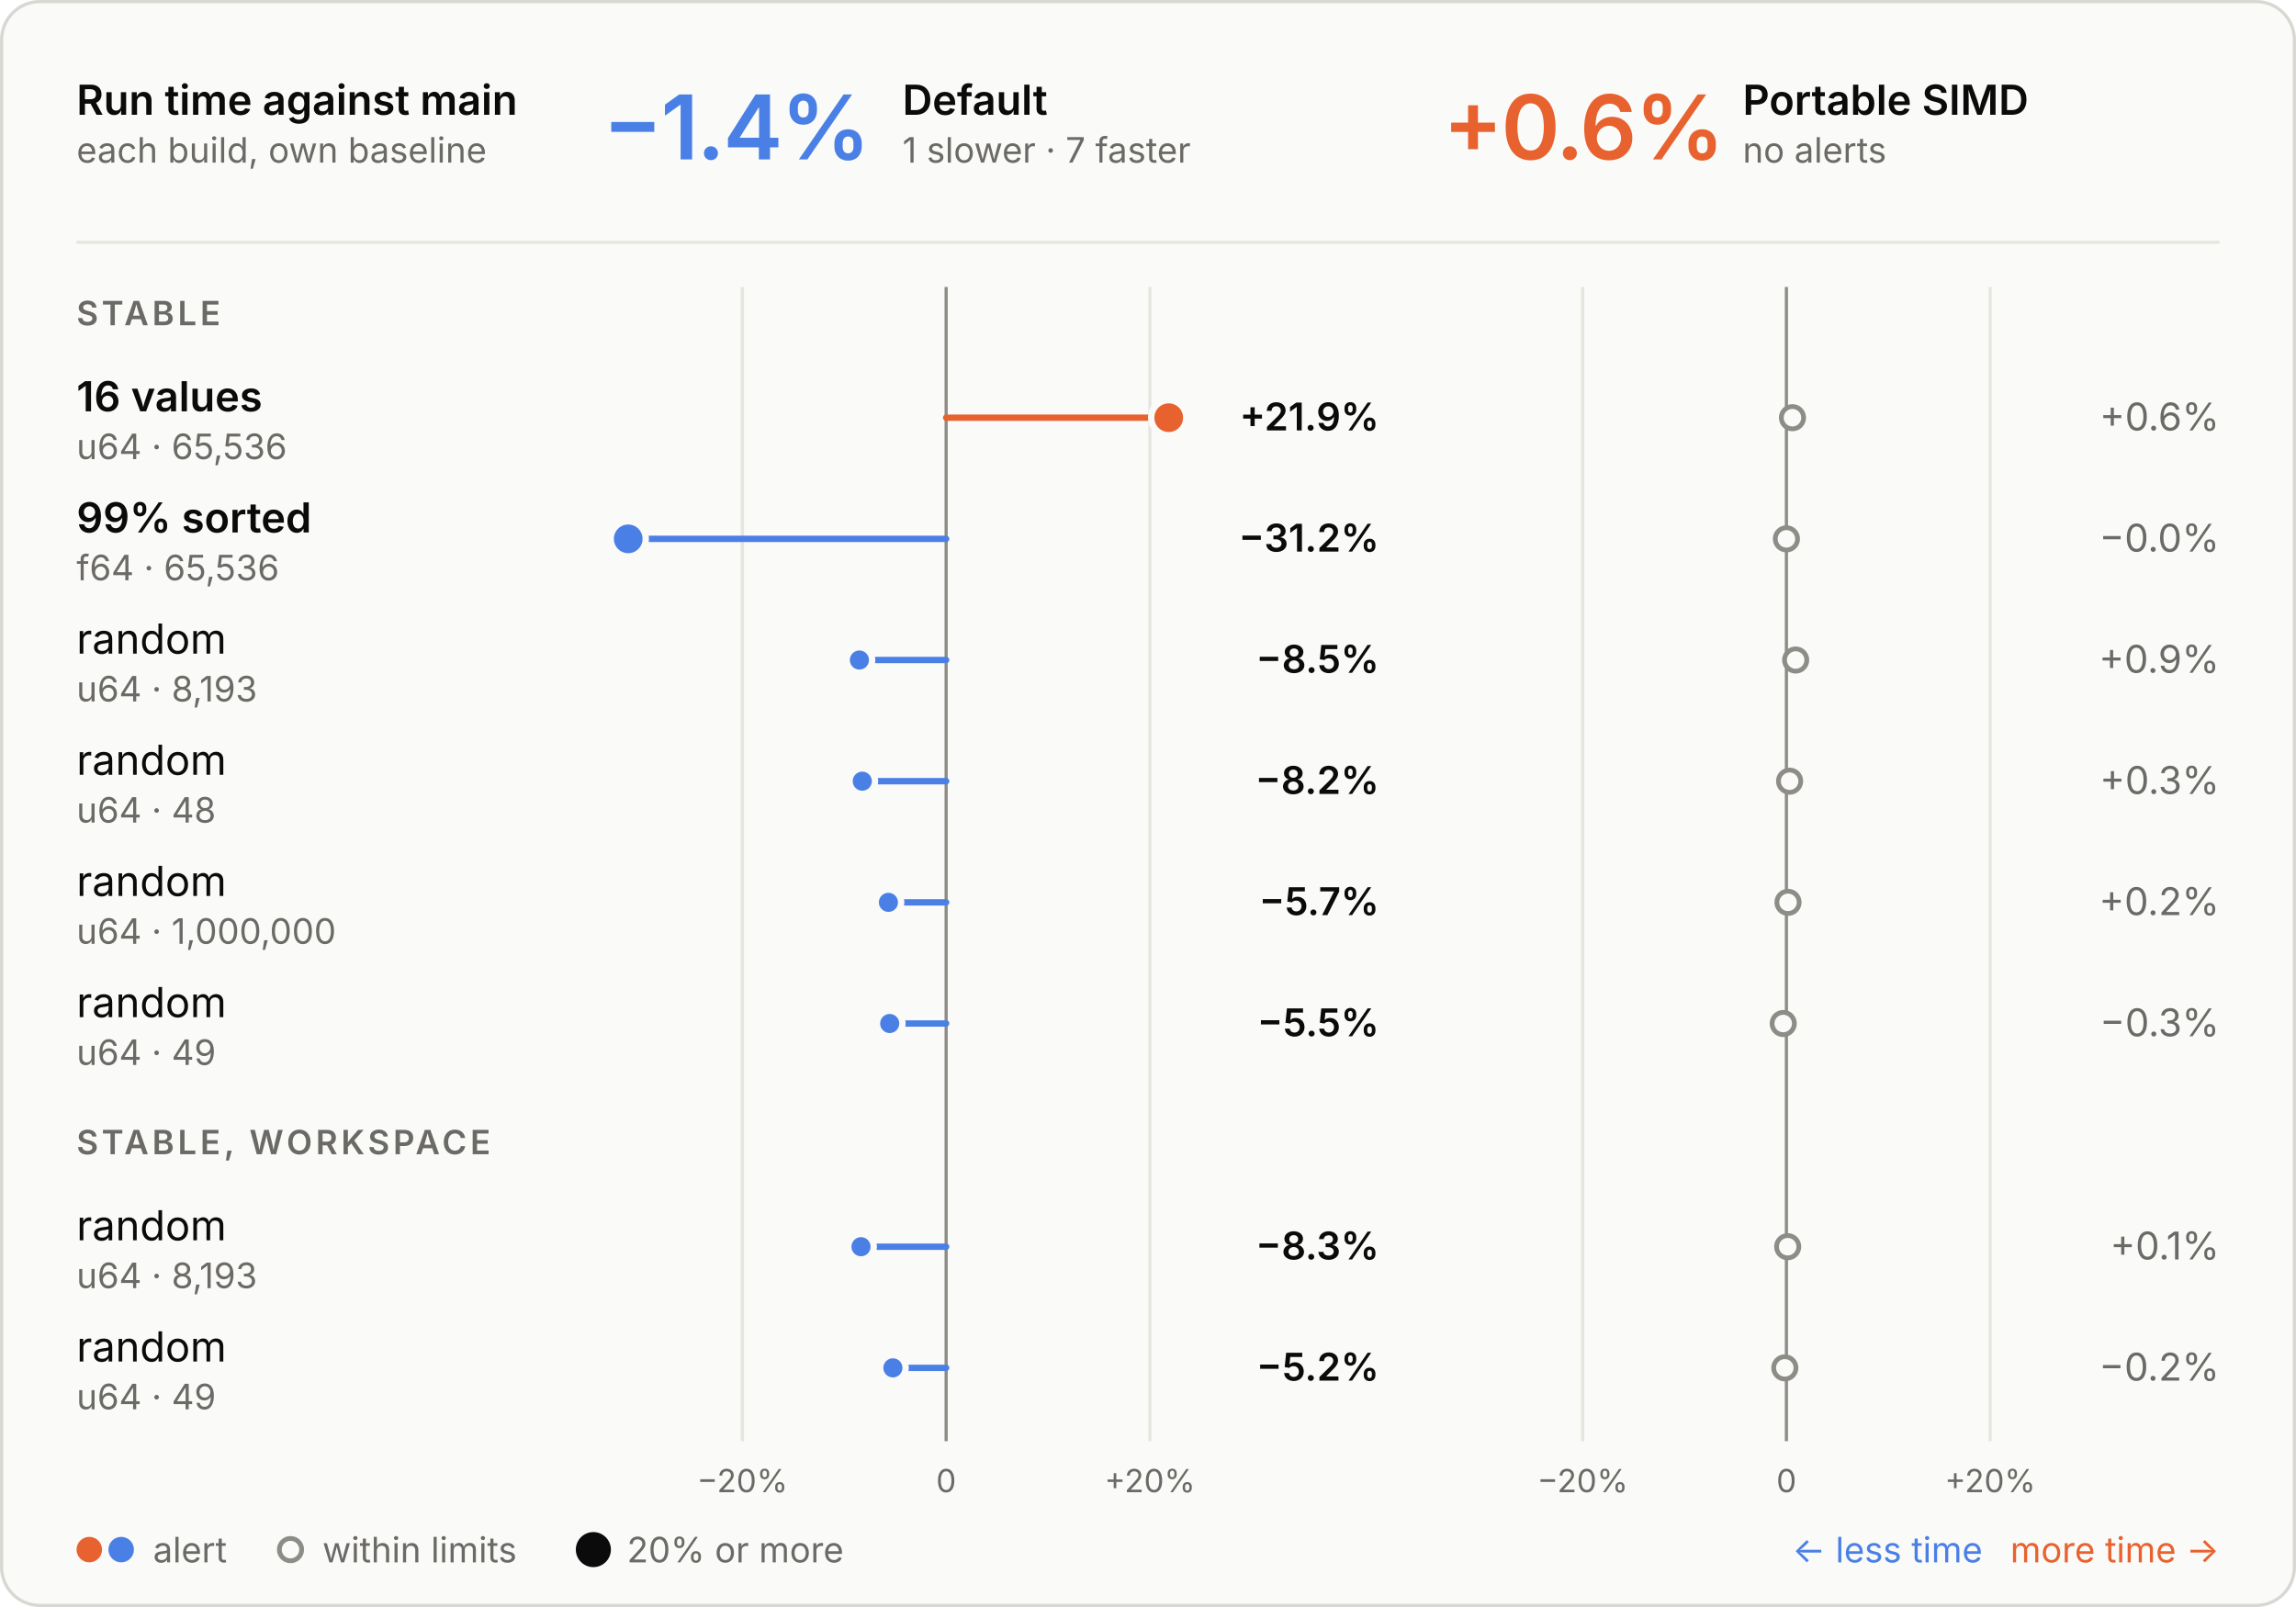
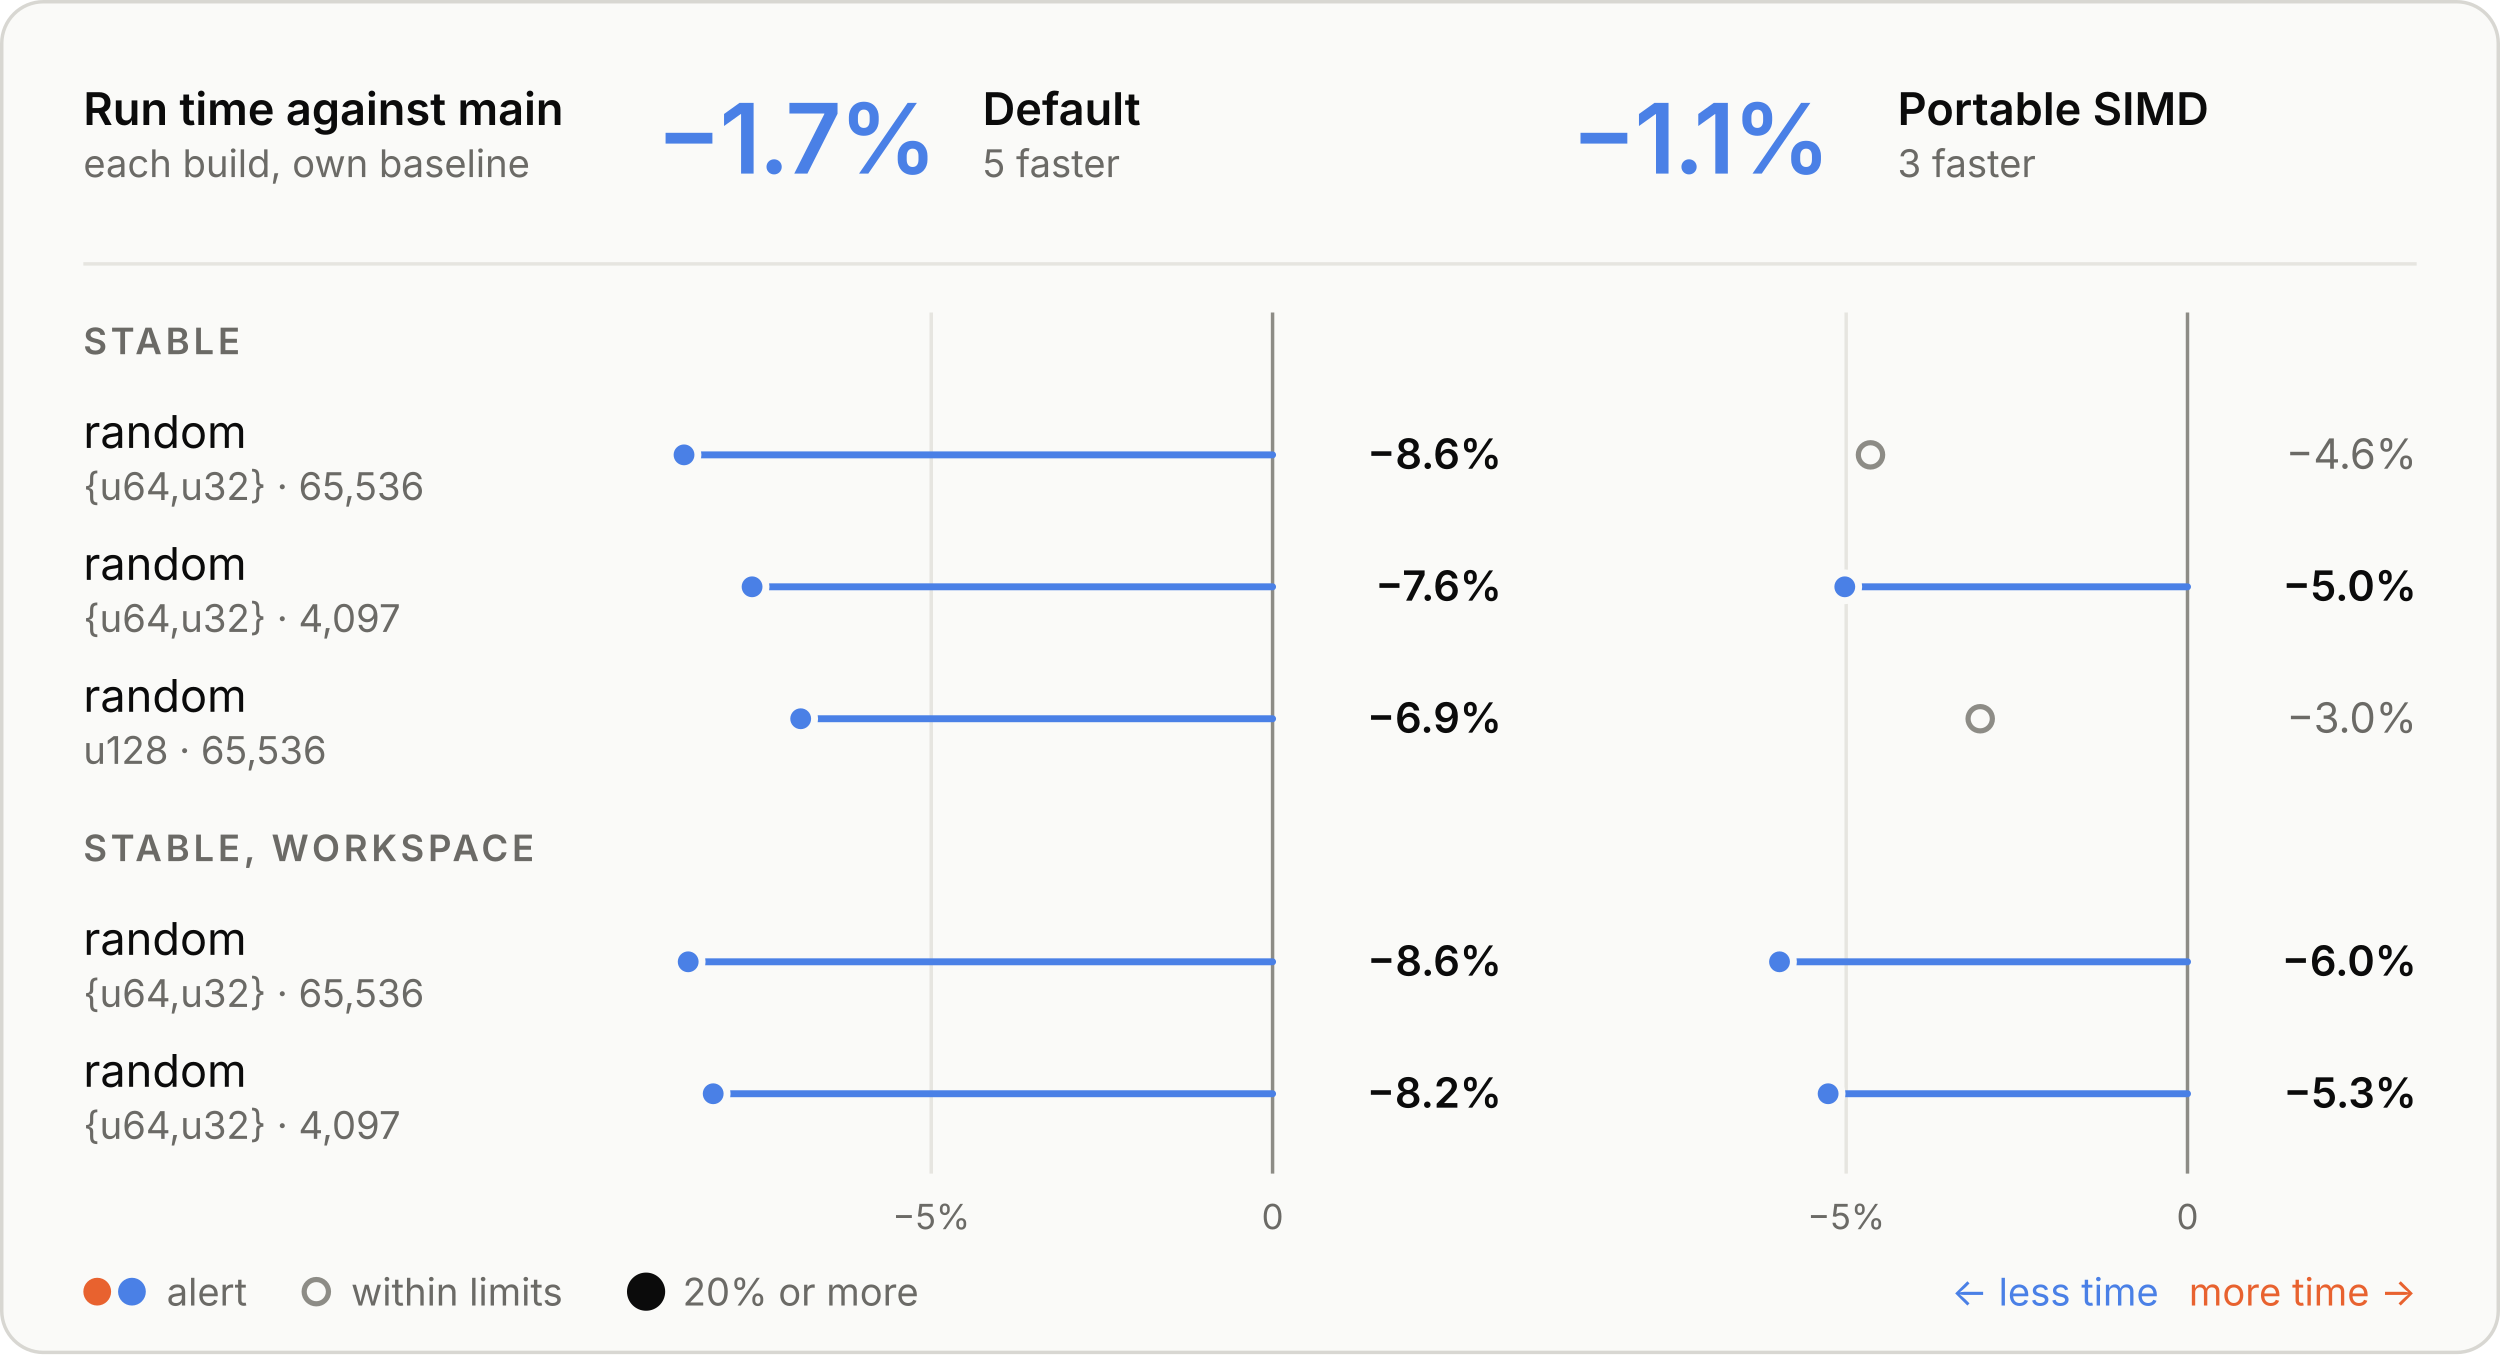
- <svg xmlns="http://www.w3.org/2000/svg" viewBox="0 0 720 504" width="720" height="504" role="img" aria-labelledby="t d">
+ <svg xmlns="http://www.w3.org/2000/svg" viewBox="0 0 720 390" width="720" height="390" role="img" aria-labelledby="t d">
  <style>
  .panel { fill: #fafaf8; stroke: #d8d7d2; } .ring { stroke: #fafaf8; }
  .ink { fill: #0b0b0b; } .muted { fill: #6b6a66; } .rule { stroke: #e6e5e0; } .axis { stroke: #8d8c86; }
  .tag { fill: none; stroke: #c9c8c2; }
  .slower { fill: #e8622f; } .faster { fill: #4a80e6; }
  .stem-slower { stroke: #e8622f; } .stem-faster { stroke: #4a80e6; }
  .within { fill: #fafaf8; stroke: #8d8c86; }
  text { font-family: Inter, -apple-system, BlinkMacSystemFont, "Segoe UI", Helvetica, Arial, sans-serif; font-size: 13px; font-feature-settings: "tnum", "cv11"; }
  .val { font-size: 12px; } .sub { font-size: 11px; } .tiny { font-size: 10px; } .strong { font-weight: 600; }
  .hero { font-size: 28px; font-weight: 600; letter-spacing: -0.6px; font-feature-settings: "pnum"; }
  .stat { font-size: 18px; font-weight: 600; }
  .caps { font-size: 10.5px; font-weight: 600; letter-spacing: 1.1px; }
  @media (prefers-color-scheme: dark) {
    .panel { fill: #1e1e1d; stroke: #3a3a37; } .ring { stroke: #1e1e1d; }
    .ink { fill: #e8e7e3; } .muted { fill: #a3a29b; } .rule { stroke: #30302e; } .axis { stroke: #6f6e69; }
    .tag { stroke: #4a4a46; }
    .within { fill: #1e1e1d; stroke: #6f6e69; }
  }
</style>
-   <rect class="panel" x="0.5" y="0.5" width="719" height="503" rx="12" />
+   <rect class="panel" x="0.5" y="0.5" width="719" height="389" rx="12" />
  <text class="ink strong" x="24.0" y="36.0">Run time against main</text>
  <text class="muted sub" x="24.0" y="51.0">each build, own baseline</text>
-   <text class="hero faster" x="189.0" y="50.0">−1.4%</text>
+   <text class="hero faster" x="189.0" y="50.0">−1.7%</text>
  <text class="ink strong" x="283.0" y="36.0">Default</text>
-   <text class="muted sub" x="283.0" y="51.0">1 slower · 7 faster</text>
-   <text class="hero slower" x="452.5" y="50.0">+0.6%</text>
+   <text class="muted sub" x="283.0" y="51.0">5 faster</text>
+   <text class="hero faster" x="452.5" y="50.0">−1.1%</text>
  <text class="ink strong" x="546.5" y="36.0">Portable SIMD</text>
-   <text class="muted sub" x="546.5" y="51.0">no alerts</text>
+   <text class="muted sub" x="546.5" y="51.0">3 faster</text>
  <line class="rule" x1="24" x2="696" y1="76" y2="76" stroke-width="1" />
-   <line class="rule" x1="232.8" x2="232.8" y1="90" y2="452" stroke-width="1" />
-   <text class="muted tiny" x="232.8" y="468.0" text-anchor="middle">−20%</text>
-   <line class="rule" x1="360.6" x2="360.6" y1="90" y2="452" stroke-width="1" />
-   <text class="muted tiny" x="360.6" y="468.0" text-anchor="middle">+20%</text>
-   <line class="axis" x1="296.7" x2="296.7" y1="90" y2="452" stroke-width="1" />
-   <text class="muted tiny" x="296.7" y="468.0" text-anchor="middle">0</text>
-   <line class="rule" x1="496.3" x2="496.3" y1="90" y2="452" stroke-width="1" />
-   <text class="muted tiny" x="496.3" y="468.0" text-anchor="middle">−20%</text>
-   <line class="rule" x1="624.1" x2="624.1" y1="90" y2="452" stroke-width="1" />
-   <text class="muted tiny" x="624.1" y="468.0" text-anchor="middle">+20%</text>
-   <line class="axis" x1="560.2" x2="560.2" y1="90" y2="452" stroke-width="1" />
-   <text class="muted tiny" x="560.2" y="468.0" text-anchor="middle">0</text>
+   <line class="rule" x1="268.2" x2="268.2" y1="90" y2="338" stroke-width="1" />
+   <text class="muted tiny" x="268.2" y="354.0" text-anchor="middle">−5%</text>
+   <line class="axis" x1="366.5" x2="366.5" y1="90" y2="338" stroke-width="1" />
+   <text class="muted tiny" x="366.5" y="354.0" text-anchor="middle">0</text>
+   <line class="rule" x1="531.7" x2="531.7" y1="90" y2="338" stroke-width="1" />
+   <text class="muted tiny" x="531.7" y="354.0" text-anchor="middle">−5%</text>
+   <line class="axis" x1="630.0" x2="630.0" y1="90" y2="338" stroke-width="1" />
+   <text class="muted tiny" x="630.0" y="354.0" text-anchor="middle">0</text>
  <text class="caps muted" x="24.0" y="102.0">STABLE</text>
-   <text class="ink strong" x="24.0" y="129.0">16 values</text>
-   <text class="muted sub" x="24.0" y="144.0">u64 · 65,536</text>
-   <line class="stem-slower" x1="296.7" x2="366.5" y1="131" y2="131" stroke-width="2" stroke-linecap="round" />
-   <circle class="slower ring" cx="366.5" cy="131" r="5.5" stroke-width="2" />
-   <text class="val ink strong" x="432.5" y="135.0" text-anchor="end">+21.9%</text>
-   <circle class="within" cx="562.1" cy="131" r="3.5" stroke-width="1.5" />
-   <text class="val muted" x="696.0" y="135.0" text-anchor="end">+0.6%</text>
-   <text class="ink strong" x="24.0" y="167.0">99% sorted</text>
-   <text class="muted sub" x="24.0" y="182.0">f64 · 65,536</text>
-   <line class="stem-faster" x1="296.7" x2="197.0" y1="169" y2="169" stroke-width="2" stroke-linecap="round" />
-   <circle class="faster ring" cx="197.0" cy="169" r="5.5" stroke-width="2" />
-   <text class="val ink strong" x="432.5" y="173.0" text-anchor="end">−31.2%</text>
-   <circle class="within" cx="560.2" cy="169" r="3.5" stroke-width="1.5" />
-   <text class="val muted" x="696.0" y="173.0" text-anchor="end">−0.0%</text>
+   <text class="ink" x="24.0" y="129.0">random</text>
+   <text class="muted sub" x="24.0" y="144.0">{u64,u32} · 65,536</text>
+   <line class="stem-faster" x1="366.5" x2="197.0" y1="131" y2="131" stroke-width="2" stroke-linecap="round" />
+   <circle class="faster ring" cx="197.0" cy="131" r="4" stroke-width="2" />
+   <text class="val ink strong" x="432.5" y="135.0" text-anchor="end">−8.6%</text>
+   <circle class="within" cx="538.7" cy="131" r="3.5" stroke-width="1.5" />
+   <text class="val muted" x="696.0" y="135.0" text-anchor="end">−4.6%</text>
+   <text class="ink" x="24.0" y="167.0">random</text>
+   <text class="muted sub" x="24.0" y="182.0">{u64,u32} · 4,097</text>
+   <line class="stem-faster" x1="366.5" x2="216.6" y1="169" y2="169" stroke-width="2" stroke-linecap="round" />
+   <circle class="faster ring" cx="216.6" cy="169" r="4" stroke-width="2" />
+   <text class="val ink strong" x="432.5" y="173.0" text-anchor="end">−7.6%</text>
+   <line class="stem-faster" x1="630.0" x2="531.3" y1="169" y2="169" stroke-width="2" stroke-linecap="round" />
+   <circle class="faster ring" cx="531.3" cy="169" r="4" stroke-width="2" />
+   <text class="val ink strong" x="696.0" y="173.0" text-anchor="end">−5.0%</text>
  <text class="ink" x="24.0" y="205.0">random</text>
-   <text class="muted sub" x="24.0" y="220.0">u64 · 8,193</text>
-   <line class="stem-faster" x1="296.7" x2="269.5" y1="207" y2="207" stroke-width="2" stroke-linecap="round" />
-   <circle class="faster ring" cx="269.5" cy="207" r="4" stroke-width="2" />
-   <text class="val ink strong" x="432.5" y="211.0" text-anchor="end">−8.5%</text>
-   <circle class="within" cx="563.1" cy="207" r="3.5" stroke-width="1.5" />
-   <text class="val muted" x="696.0" y="211.0" text-anchor="end">+0.9%</text>
-   <text class="ink" x="24.0" y="243.0">random</text>
-   <text class="muted sub" x="24.0" y="258.0">u64 · 48</text>
-   <line class="stem-faster" x1="296.7" x2="270.4" y1="245" y2="245" stroke-width="2" stroke-linecap="round" />
-   <circle class="faster ring" cx="270.4" cy="245" r="4" stroke-width="2" />
-   <text class="val ink strong" x="432.5" y="249.0" text-anchor="end">−8.2%</text>
-   <circle class="within" cx="561.2" cy="245" r="3.5" stroke-width="1.5" />
-   <text class="val muted" x="696.0" y="249.0" text-anchor="end">+0.3%</text>
-   <text class="ink" x="24.0" y="281.0">random</text>
-   <text class="muted sub" x="24.0" y="296.0">u64 · 1,000,000</text>
-   <line class="stem-faster" x1="296.7" x2="278.6" y1="283" y2="283" stroke-width="2" stroke-linecap="round" />
-   <circle class="faster ring" cx="278.6" cy="283" r="4" stroke-width="2" />
-   <text class="val ink strong" x="432.5" y="287.0" text-anchor="end">−5.7%</text>
-   <circle class="within" cx="560.7" cy="283" r="3.5" stroke-width="1.5" />
-   <text class="val muted" x="696.0" y="287.0" text-anchor="end">+0.2%</text>
-   <text class="ink" x="24.0" y="319.0">random</text>
-   <text class="muted sub" x="24.0" y="334.0">u64 · 49</text>
-   <line class="stem-faster" x1="296.7" x2="279.0" y1="321" y2="321" stroke-width="2" stroke-linecap="round" />
-   <circle class="faster ring" cx="279.0" cy="321" r="4" stroke-width="2" />
-   <text class="val ink strong" x="432.5" y="325.0" text-anchor="end">−5.5%</text>
-   <circle class="within" cx="559.2" cy="321" r="3.5" stroke-width="1.5" />
-   <text class="val muted" x="696.0" y="325.0" text-anchor="end">−0.3%</text>
-   <text class="caps muted" x="24.0" y="362.0">STABLE, WORKSPACE</text>
-   <text class="ink" x="24.0" y="389.0">random</text>
-   <text class="muted sub" x="24.0" y="404.0">u64 · 8,193</text>
-   <line class="stem-faster" x1="296.7" x2="270.0" y1="391" y2="391" stroke-width="2" stroke-linecap="round" />
-   <circle class="faster ring" cx="270.0" cy="391" r="4" stroke-width="2" />
-   <text class="val ink strong" x="432.5" y="395.0" text-anchor="end">−8.3%</text>
-   <circle class="within" cx="560.6" cy="391" r="3.5" stroke-width="1.5" />
-   <text class="val muted" x="696.0" y="395.0" text-anchor="end">+0.1%</text>
-   <text class="ink" x="24.0" y="427.0">random</text>
-   <text class="muted sub" x="24.0" y="442.0">u64 · 49</text>
-   <line class="stem-faster" x1="296.7" x2="280.0" y1="429" y2="429" stroke-width="2" stroke-linecap="round" />
-   <circle class="faster ring" cx="280.0" cy="429" r="4" stroke-width="2" />
-   <text class="val ink strong" x="432.5" y="433.0" text-anchor="end">−5.2%</text>
-   <circle class="within" cx="559.7" cy="429" r="3.5" stroke-width="1.5" />
-   <text class="val muted" x="696.0" y="433.0" text-anchor="end">−0.2%</text>
-   <circle class="slower" cx="28" cy="486" r="4" />
-   <circle class="faster" cx="38" cy="486" r="4" />
-   <text class="muted sub" x="48.0" y="490.0">alert</text>
-   <circle class="within" cx="91.1" cy="486" r="3.5" stroke-width="1.5" />
-   <text class="muted sub" x="101.1" y="490.0">within limits</text>
-   <circle class="ink" cx="186.07" cy="486" r="5.5" />
-   <text class="muted sub" x="196.6" y="490.0">20% or more</text>
-   <text class="slower sub" x="696.0" y="490.0" text-anchor="end">more time →</text>
-   <text class="faster sub" x="621.7" y="490.0" text-anchor="end">← less time</text>
+   <text class="muted sub" x="24.0" y="220.0">u128 · 65,536</text>
+   <line class="stem-faster" x1="366.5" x2="230.6" y1="207" y2="207" stroke-width="2" stroke-linecap="round" />
+   <circle class="faster ring" cx="230.6" cy="207" r="4" stroke-width="2" />
+   <text class="val ink strong" x="432.5" y="211.0" text-anchor="end">−6.9%</text>
+   <circle class="within" cx="570.3" cy="207" r="3.5" stroke-width="1.5" />
+   <text class="val muted" x="696.0" y="211.0" text-anchor="end">−3.0%</text>
+   <text class="caps muted" x="24.0" y="248.0">STABLE, WORKSPACE</text>
+   <text class="ink" x="24.0" y="275.0">random</text>
+   <text class="muted sub" x="24.0" y="290.0">{u64,u32} · 65,536</text>
+   <line class="stem-faster" x1="366.5" x2="198.2" y1="277" y2="277" stroke-width="2" stroke-linecap="round" />
+   <circle class="faster ring" cx="198.2" cy="277" r="4" stroke-width="2" />
+   <text class="val ink strong" x="432.5" y="281.0" text-anchor="end">−8.6%</text>
+   <line class="stem-faster" x1="630.0" x2="512.5" y1="277" y2="277" stroke-width="2" stroke-linecap="round" />
+   <circle class="faster ring" cx="512.5" cy="277" r="4" stroke-width="2" />
+   <text class="val ink strong" x="696.0" y="281.0" text-anchor="end">−6.0%</text>
+   <text class="ink" x="24.0" y="313.0">random</text>
+   <text class="muted sub" x="24.0" y="328.0">{u64,u32} · 4,097</text>
+   <line class="stem-faster" x1="366.5" x2="205.4" y1="315" y2="315" stroke-width="2" stroke-linecap="round" />
+   <circle class="faster ring" cx="205.4" cy="315" r="4" stroke-width="2" />
+   <text class="val ink strong" x="432.5" y="319.0" text-anchor="end">−8.2%</text>
+   <line class="stem-faster" x1="630.0" x2="526.5" y1="315" y2="315" stroke-width="2" stroke-linecap="round" />
+   <circle class="faster ring" cx="526.5" cy="315" r="4" stroke-width="2" />
+   <text class="val ink strong" x="696.0" y="319.0" text-anchor="end">−5.3%</text>
+   <circle class="slower" cx="28" cy="372" r="4" />
+   <circle class="faster" cx="38" cy="372" r="4" />
+   <text class="muted sub" x="48.0" y="376.0">alert</text>
+   <circle class="within" cx="91.1" cy="372" r="3.5" stroke-width="1.5" />
+   <text class="muted sub" x="101.1" y="376.0">within limits</text>
+   <circle class="ink" cx="186.07" cy="372" r="5.5" />
+   <text class="muted sub" x="196.6" y="376.0">20% or more</text>
+   <text class="slower sub" x="696.0" y="376.0" text-anchor="end">more time →</text>
+   <text class="faster sub" x="621.7" y="376.0" text-anchor="end">← less time</text>
</svg>
